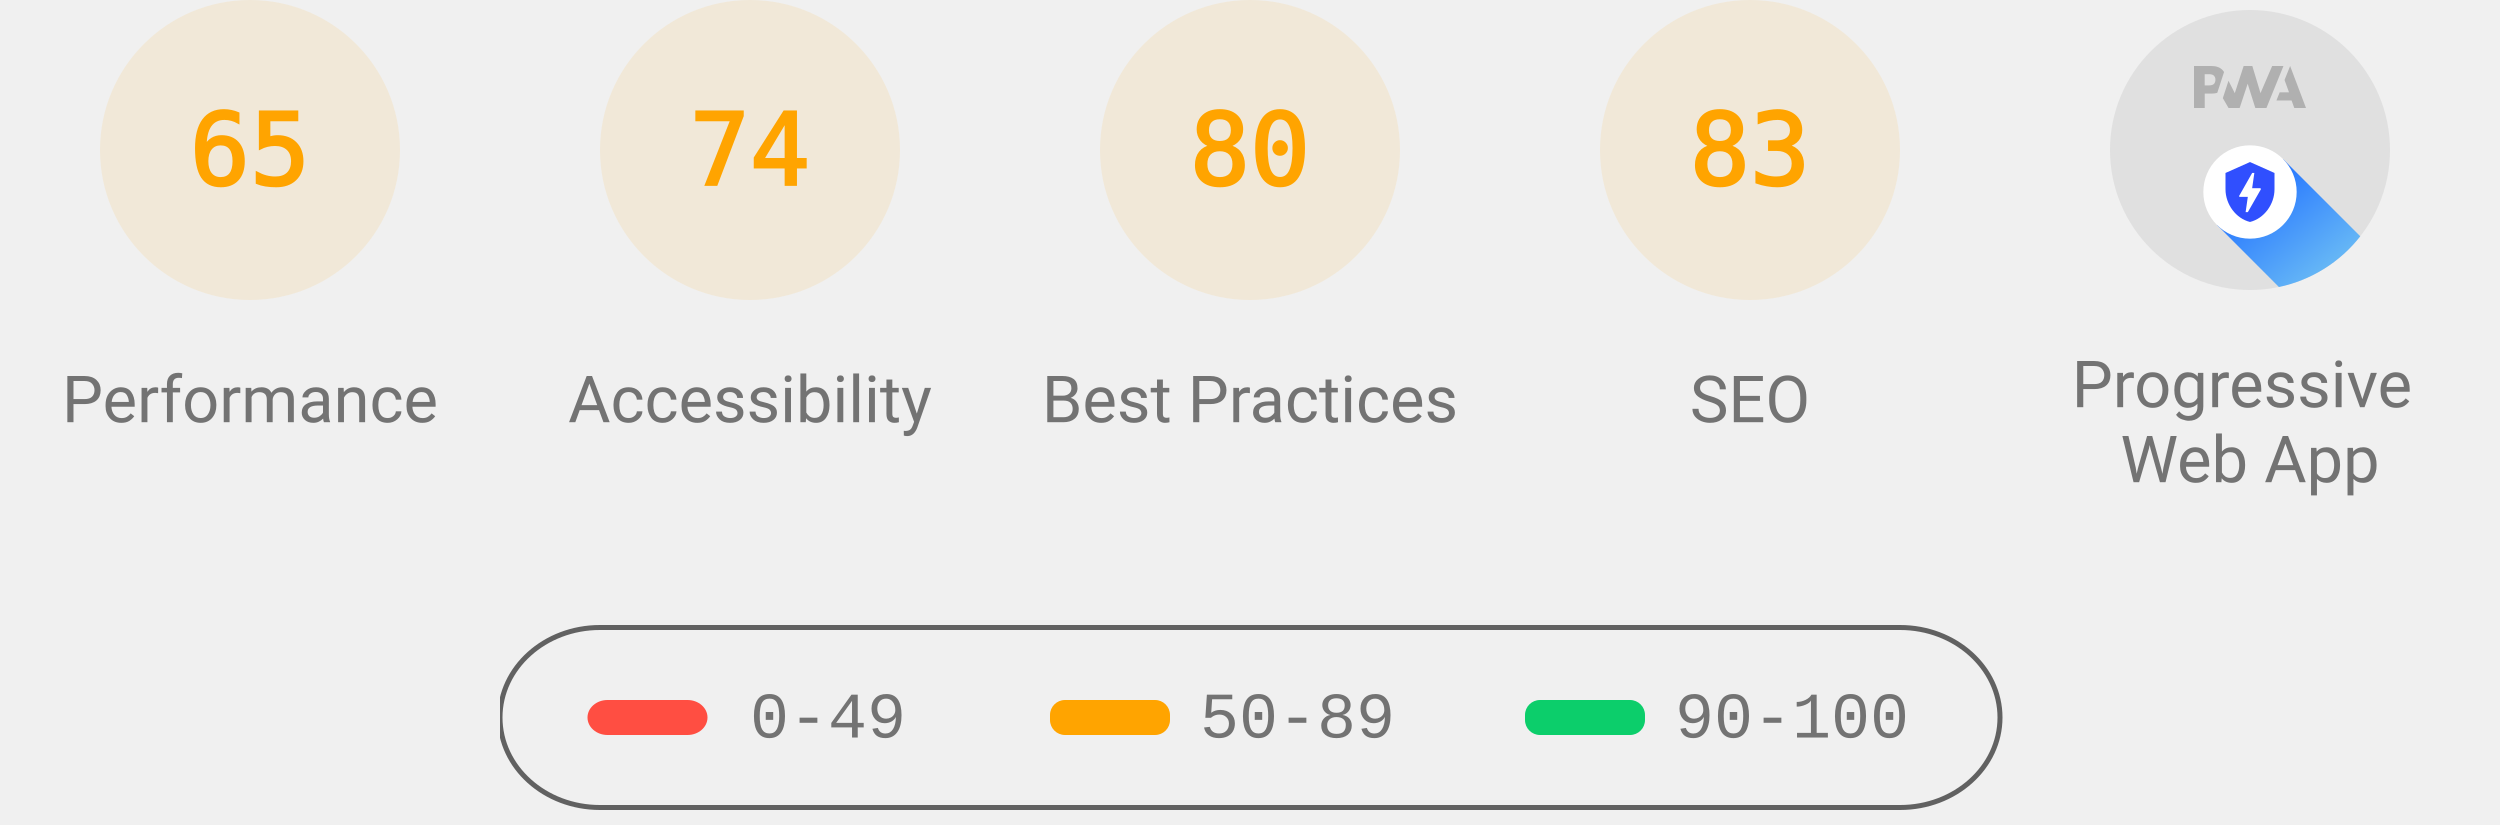
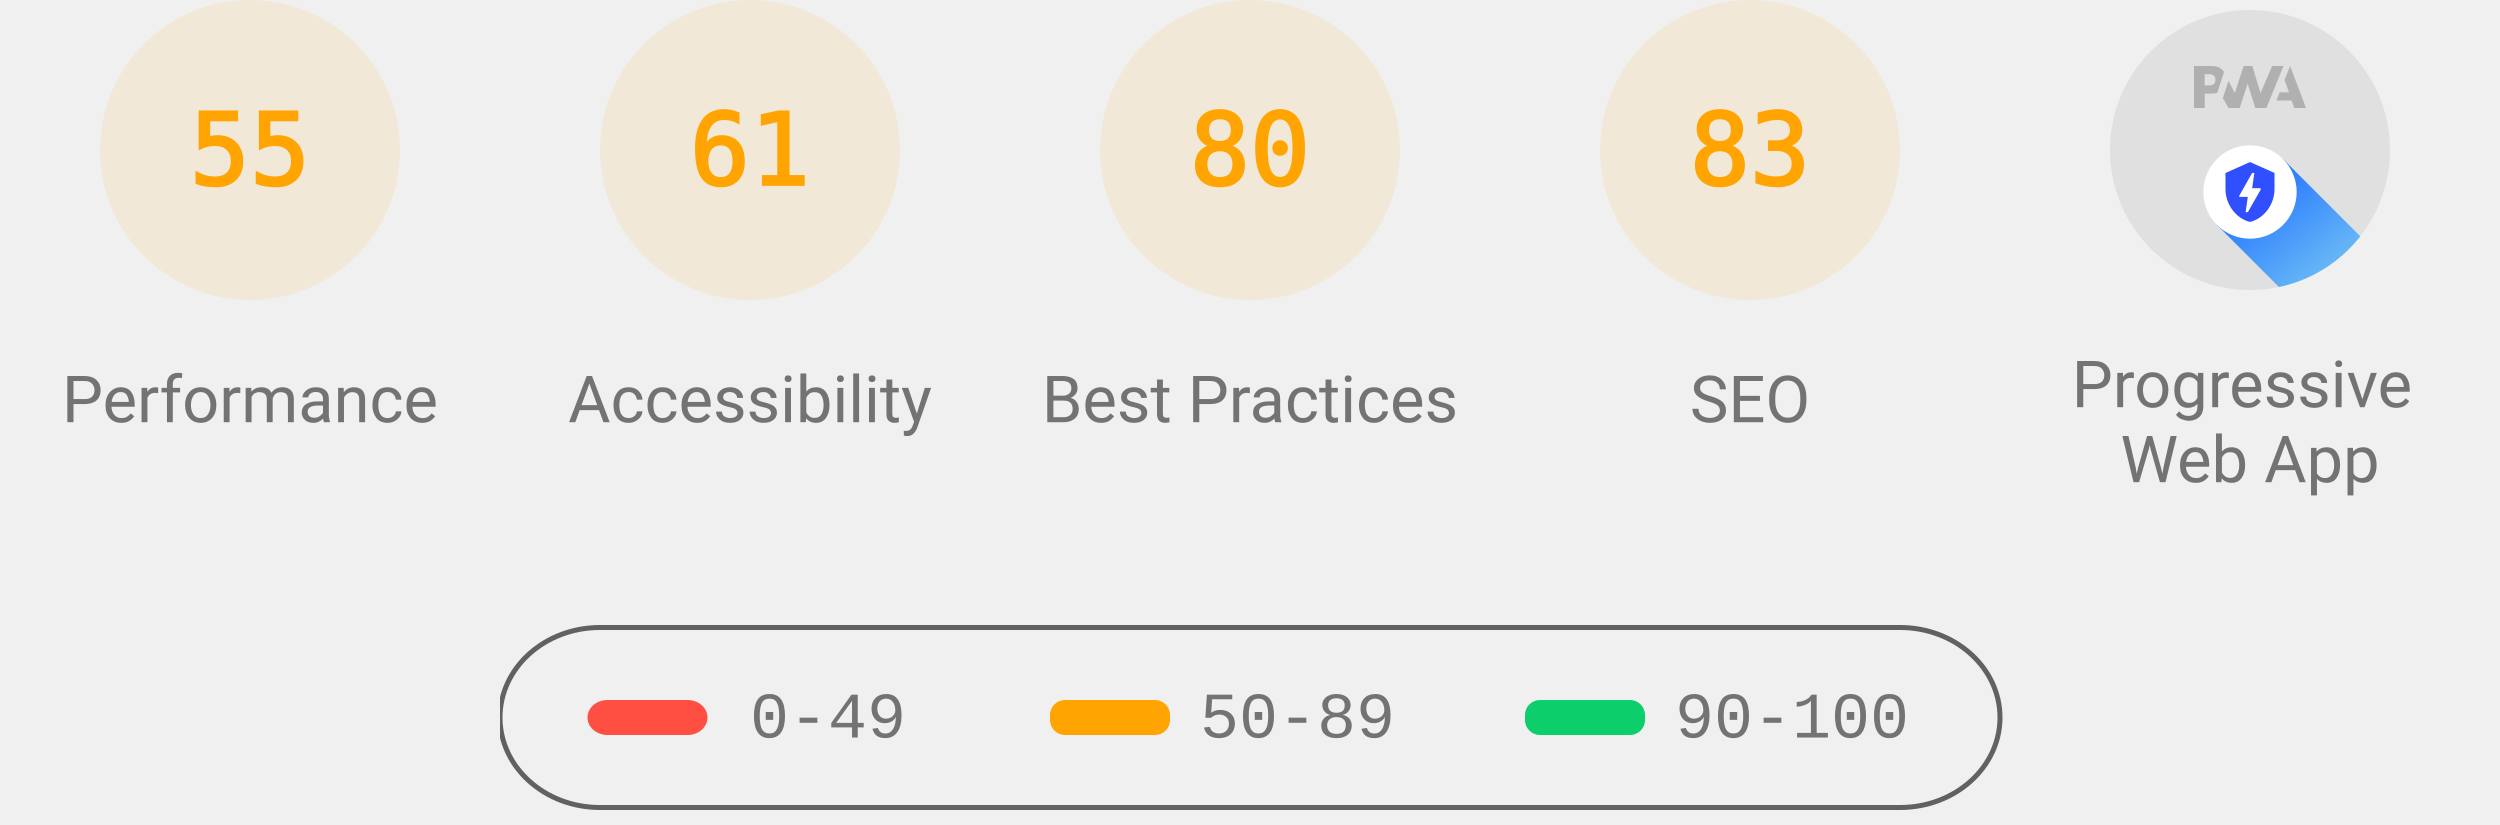
<svg xmlns="http://www.w3.org/2000/svg" class="theme--agnostic" fill="none" width="1000" height="330">
  <style>
			.gauge-base {
				opacity: 0.1
			}

			.gauge-arc {
				fill: none;
				animation-delay: 250ms;
				stroke-linecap: round;
				transform: rotate(-90deg);
				transform-origin: 100px 60px;
				animation: load-gauge 1s ease forwards
			}

			.guage-text {
				font-size: 40px;
				font-family: monospace;
				text-align: center
			}

			.guage-red {
				color: #ff4e42;
				fill: #ff4e42;
				stroke: #ff4e42
			}
			.guage-orange {
				color: #ffa400;
				fill: #ffa400;
				stroke: #ffa400
			}
			.guage-green {
				color: #0cce6b;
				fill: #0cce6b;
				stroke: #0cce6b
			}
			.theme--agnostic .guage-undefined {
				color: #5c5c5c;
				fill: #5c5c5c;
				stroke: #5c5c5c
			}
			.theme--light .guage-undefined {
				color: #1e1e1e;
				fill: #1e1e1e;
				stroke: #1e1e1e
			}
			.theme--dark .guage-undefined {
				color: #f5f5f5;
				fill: #f5f5f5;
				stroke: #f5f5f5
			}

			.guage-title {
				stroke: none;
				font-size: 26px;
				line-height: 26px;
				font-family: Roboto, Halvetica, Arial, sans-serif
			}
			.metric.guage-title {
				font-family: 'Courier New', Courier, monospace
			}
			.theme--agnostic .guage-title {
				color: #737373;
				fill: #737373
			}
			.theme--light .guage-title {
				color: #212121;
				fill: #212121
			}
			.theme--dark .guage-title {
				color: #f5f5f5;
				fill: #f5f5f5
			}

			@keyframes load-gauge {
				from {
					stroke-dasharray: 0 352.858
				}
			}
			.lh-gauge--pwa__disc {
				fill: #e0e0e0
			}
			.lh-gauge--pwa__logo {
				position: relative;
				fill: #b0b0b0
			}
			.lh-gauge--pwa__invisible {
				display: none
			}
			.lh-gauge--pwa__visible {
				display: inline
			}
			.guage-invisible {
				display: none
			}
			.lh-gauge--pwa__logo--primary-color {
				fill: #304ffe
			}
			.theme--agnostic .lh-gauge--pwa__logo--secondary-color {
				fill: #787878
			}
			.theme--light .lh-gauge--pwa__logo--secondary-color {
				fill: #3d3d3d
			}
			.theme--dark .lh-gauge--pwa__logo--secondary-color {
				fill: #d8b6b6
			}
			.theme--light #svg_2 {
				stroke: #00000022
			}
			.theme--agnostic #svg_2 {
				stroke: #616161
			}
			.theme--light #svg_2 {
				stroke: #00000022
			}
			.theme--dark #svg_2 {
				stroke: #f5f5f566
			}
		</style>
  <svg class="guage-div guage-perf guage-orange" viewBox="0 0 200 200" width="200" height="200" x="0" y="0">
    <circle class="gauge-base" r="56" cx="100" cy="60" stroke-width="8" />
-     <circle class="gauge-arc guage-arc-1" r="56" cx="100" cy="60" stroke-width="8" style="stroke-dasharray: 228.708, 351.858;" />
-     <text class="guage-text" x="100px" y="60px" alignment-baseline="central" dominant-baseline="central" text-anchor="middle">65</text>
+     <circle class="gauge-arc guage-arc-1" r="56" cx="100" cy="60" stroke-width="8" style="stroke-dasharray: 193.522, 351.858;" />
+     <text class="guage-text" x="100px" y="60px" alignment-baseline="central" dominant-baseline="central" text-anchor="middle">55</text>
    <text class="guage-title" x="100px" y="160px" alignment-baseline="central" dominant-baseline="central" text-anchor="middle">Performance</text>
  </svg>
  <svg class="guage-div guage-acc guage-orange" viewBox="0 0 200 200" width="200" height="200" x="200" y="0">
    <circle class="gauge-base" r="56" cx="100" cy="60" stroke-width="8" />
-     <circle class="gauge-arc guage-arc-2" r="56" cx="100" cy="60" stroke-width="8" style="stroke-dasharray: 260.375, 351.858;" />
-     <text class="guage-text" x="100px" y="60px" alignment-baseline="central" dominant-baseline="central" text-anchor="middle">74</text>
+     <circle class="gauge-arc guage-arc-2" r="56" cx="100" cy="60" stroke-width="8" style="stroke-dasharray: 214.633, 351.858;" />
+     <text class="guage-text" x="100px" y="60px" alignment-baseline="central" dominant-baseline="central" text-anchor="middle">61</text>
    <text class="guage-title" x="100px" y="160px" alignment-baseline="central" dominant-baseline="central" text-anchor="middle">Accessibility</text>
  </svg>
  <svg class="guage-div guage-best guage-orange" viewBox="0 0 200 200" width="200" height="200" x="400" y="0">
    <circle class="gauge-base" r="56" cx="100" cy="60" stroke-width="8" />
    <circle class="gauge-arc guage-arc-3" r="56" cx="100" cy="60" stroke-width="8" style="stroke-dasharray: 281.486, 351.858;" />
    <text class="guage-text" x="100px" y="60px" alignment-baseline="central" dominant-baseline="central" text-anchor="middle">80</text>
    <text class="guage-title" x="100px" y="160px" alignment-baseline="central" dominant-baseline="central" text-anchor="middle">Best Practices</text>
  </svg>
  <svg class="guage-div guage-seo guage-orange" viewBox="0 0 200 200" width="200" height="200" x="600" y="0">
    <circle class="gauge-base" r="56" cx="100" cy="60" stroke-width="8" />
    <circle class="gauge-arc guage-arc-4" r="56" cx="100" cy="60" stroke-width="8" style="stroke-dasharray: 292.042, 351.858;" />
    <text class="guage-text" x="100px" y="60px" alignment-baseline="central" dominant-baseline="central" text-anchor="middle">83</text>
    <text class="guage-title" x="100px" y="160px" alignment-baseline="central" dominant-baseline="central" text-anchor="middle">SEO</text>
  </svg>
  <svg class="guage-div guage-pwa " viewBox="0 0 200 200" width="200" height="200" x="800" y="0">
    <svg viewBox="0 0 60 60" width="112" height="112" x="44" y="4">
      <defs>
        <linearGradient id="lh-gauge--pwa__check-circle__gradient-0" x1="50%" y1="0%" x2="50%" y2="100%">
          <stop stop-color="#00C852" offset="0%" />
          <stop stop-color="#009688" offset="100%" />
        </linearGradient>
        <linearGradient id="lh-gauge--pwa__installable__shadow-gradient-0" x1="76.056%" x2="24.111%" y1="82.995%" y2="24.735%">
          <stop stop-color="#A5D6A7" offset="0%" />
          <stop stop-color="#80CBC4" offset="100%" />
        </linearGradient>
        <linearGradient id="lh-gauge--pwa__fast-reliable__shadow-gradient-0" x1="76.056%" y1="82.995%" x2="25.678%" y2="26.493%">
          <stop stop-color="#64B5F6" offset="0%" />
          <stop stop-color="#2979FF" offset="100%" />
        </linearGradient>
        <g id="lh-gauge--pwa__fast-reliable-badge-0">
          <circle fill="#FFFFFF" cx="10" cy="10" r="10" />
          <path fill="#304FFE" d="M10 3.58l5.25 2.34v3.5c0 3.23-2.24 6.26-5.25 7-3.01-.74-5.25-3.77-5.25-7v-3.5L10 3.58zm-.47 10.74l2.76-4.83.03-.07c.04-.08 0-.24-.22-.24h-1.64l.47-3.26h-.47l-2.7 4.77c-.02.01.05-.1-.04.05-.09.16-.1.31.18.31h1.63l-.47 3.27h.47z" />
        </g>
        <g id="lh-gauge--pwa__installable-badge-0">
          <circle fill="#FFFFFF" cx="10" cy="10" r="10" />
          <path fill="#009688" d="M10 4.167A5.835 5.835 0 0 0 4.167 10 5.835 5.835 0 0 0 10 15.833 5.835 5.835 0 0 0 15.833 10 5.835 5.835 0 0 0 10 4.167zm2.917 6.416h-2.334v2.334H9.417v-2.334H7.083V9.417h2.334V7.083h1.166v2.334h2.334v1.166z" />
        </g>
      </defs>
      <g stroke="none" fill-rule="nonzero">
        <circle class="lh-gauge--pwa__disc" cx="30" cy="30" r="30" />
        <g class="lh-gauge--pwa__logo">
          <path d="M35.66 19.39l.7-1.75h2L37.4 15 38.6 12l3.4 9h-2.51l-.58-1.61z" />
          <path d="M33.52 21l3.65-9h-2.42l-2.5 5.82L30.5 12h-1.86l-1.9 5.82-1.35-2.65-1.21 3.72L25.4 21h2.38l1.72-5.2 1.64 5.2z" />
          <path fill-rule="nonzero" d="M20.3 17.91h1.48c.45 0 .85-.05 1.2-.15l.39-1.18 1.07-3.3a2.64 2.64 0 0 0-.28-.37c-.55-.6-1.36-.91-2.42-.91H18v9h2.3V17.9zm1.96-3.84c.22.22.33.5.33.87 0 .36-.1.65-.29.87-.2.23-.59.35-1.15.35h-.86v-2.41h.87c.52 0 .89.1 1.1.32z" />
        </g>
        <rect class="lh-gauge--pwa__component lh-gauge--pwa__na-line lh-gauge--pwa__invisible" fill="#FFFFFF" x="20" y="32" width="20" height="4" rx="2" />
        <g class="lh-gauge--pwa__component lh-gauge--pwa__fast-reliable-badge lh-gauge--pwa__visible" transform="translate(20, 29)">
          <path fill="url(#lh-gauge--pwa__fast-reliable__shadow-gradient-0)" d="M33.63 19.49A30 30 0 0 1 16.2 30.36L3 17.14 17.14 3l16.49 16.49z" />
          <use href="#lh-gauge--pwa__fast-reliable-badge-0" />
        </g>
        <g class="lh-gauge--pwa__component lh-gauge--pwa__installable-badge lh-gauge--pwa__invisible" transform="translate(20, 29)">
          <path fill="url(#lh-gauge--pwa__installable__shadow-gradient-0)" d="M33.629 19.487c-4.272 5.453-10.391 9.39-17.415 10.869L3 17.142 17.142 3 33.63 19.487z" />
          <use href="#lh-gauge--pwa__installable-badge-0" />
        </g>
        <g class="lh-gauge--pwa__component lh-gauge--pwa__fast-reliable-installable-badges lh-gauge--pwa__invisible">
          <g transform="translate(8, 29)">
            <path fill="url(#lh-gauge--pwa__fast-reliable__shadow-gradient-0)" d="M16.321 30.463L3 17.143 17.142 3l22.365 22.365A29.864 29.864 0 0 1 22 31c-1.942 0-3.84-.184-5.679-.537z" />
            <use href="#lh-gauge--pwa__fast-reliable-badge-0" />
          </g>
          <g transform="translate(32, 29)">
            <path fill="url(#lh-gauge--pwa__installable__shadow-gradient-0)" d="M25.982 11.84a30.107 30.107 0 0 1-13.08 15.203L3 17.143 17.142 3l8.84 8.84z" />
            <use href="#lh-gauge--pwa__installable-badge-0" />
          </g>
        </g>
        <g class="lh-gauge--pwa__component lh-gauge--pwa__check-circle lh-gauge--pwa__invisible" transform="translate(18, 28)">
          <circle fill="#FFFFFF" cx="12" cy="12" r="12" />
          <path fill="url(#lh-gauge--pwa__check-circle__gradient-0)" d="M12 2a10 10 0 1 0 0 20 10 10 0 0 0 0-20zm-2 15l-5-5 1.41-1.41L10 14.17l7.59-7.59L19 8l-9 9z" />
        </g>
      </g>
    </svg>
    <text class="guage-title" y="160px" alignment-baseline="central" dominant-baseline="central" text-anchor="middle">
      <tspan x="100px" dy="-6px">Progressive</tspan>
      <tspan x="100px" dy="30px">Web App</tspan>
    </text>
  </svg>
  <svg width="604" height="76" x="200" y="250">
    <g>
      <rect fill="none" id="canvas_background" height="80" width="604" y="-1" x="-1" />
      <g display="none" overflow="visible" y="0" x="0" height="100%" width="100%" id="canvasGrid">
        <rect fill="url(#gridpattern)" stroke-width="0" y="0" x="0" height="100%" width="100%" />
      </g>
    </g>
    <g>
      <rect fill-opacity="0" stroke-width="2" rx="40" id="svg_2" height="72" width="600" y="1" x="0" fill="#000000" />
      <rect stroke="#000" rx="8" id="svg_3" height="14" width="48" y="30" x="35" stroke-opacity="null" stroke-width="0" fill="#ff4e42" />
      <rect stroke="#000" rx="6" id="svg_4" height="14" width="48" y="30" x="220" stroke-opacity="null" stroke-width="0" fill="#ffa400" />
      <rect stroke="#000" rx="6" id="svg_5" height="14" width="48" y="30" x="410" stroke-opacity="null" stroke-width="0" fill="#0cce6b" />
      <text class="metric guage-title" xml:space="preserve" text-anchor="start" font-size="26" id="svg_6" y="45" x="100" stroke-opacity="null" stroke-width="0" stroke="#000">0-49</text>
      <text class="metric guage-title" xml:space="preserve" text-anchor="start" font-size="26" id="svg_7" y="45" x="280" stroke-opacity="null" stroke-width="0" stroke="#000">50-89</text>
      <text class="metric guage-title" xml:space="preserve" text-anchor="start" font-size="26" id="svg_8" y="45" x="470" stroke-opacity="null" stroke-width="0" stroke="#000">90-100</text>
    </g>
  </svg>
</svg>
